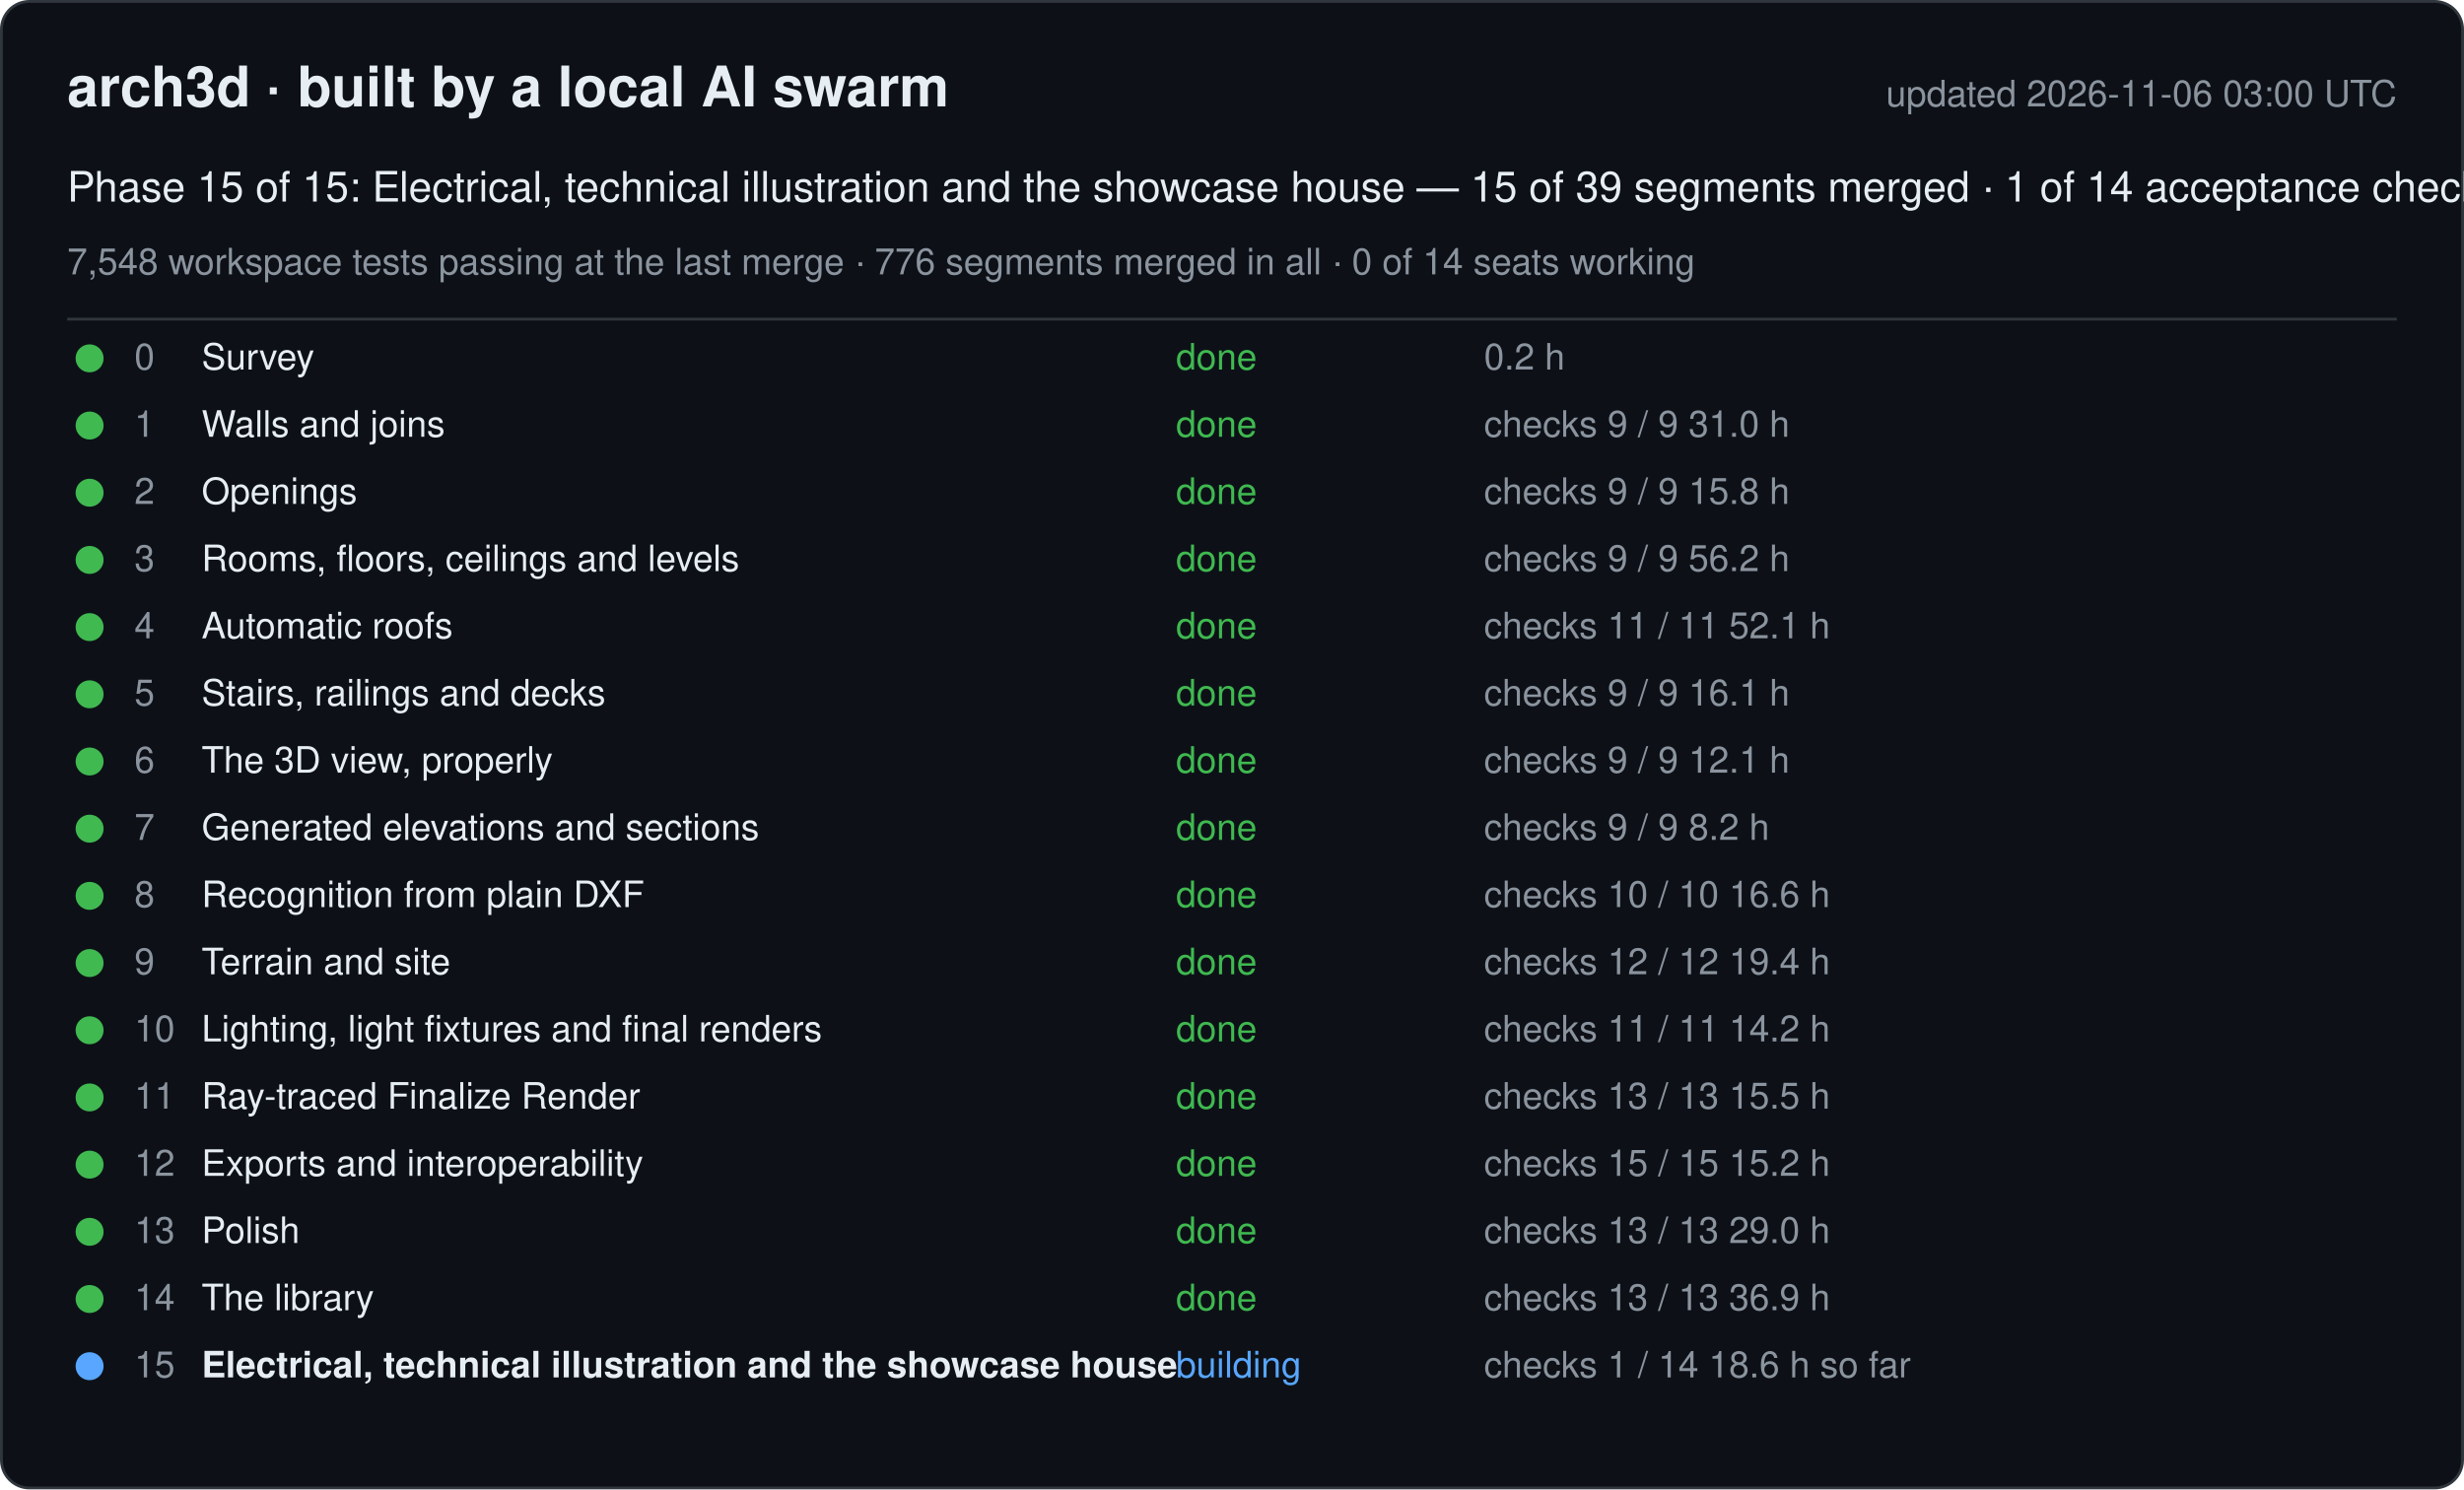
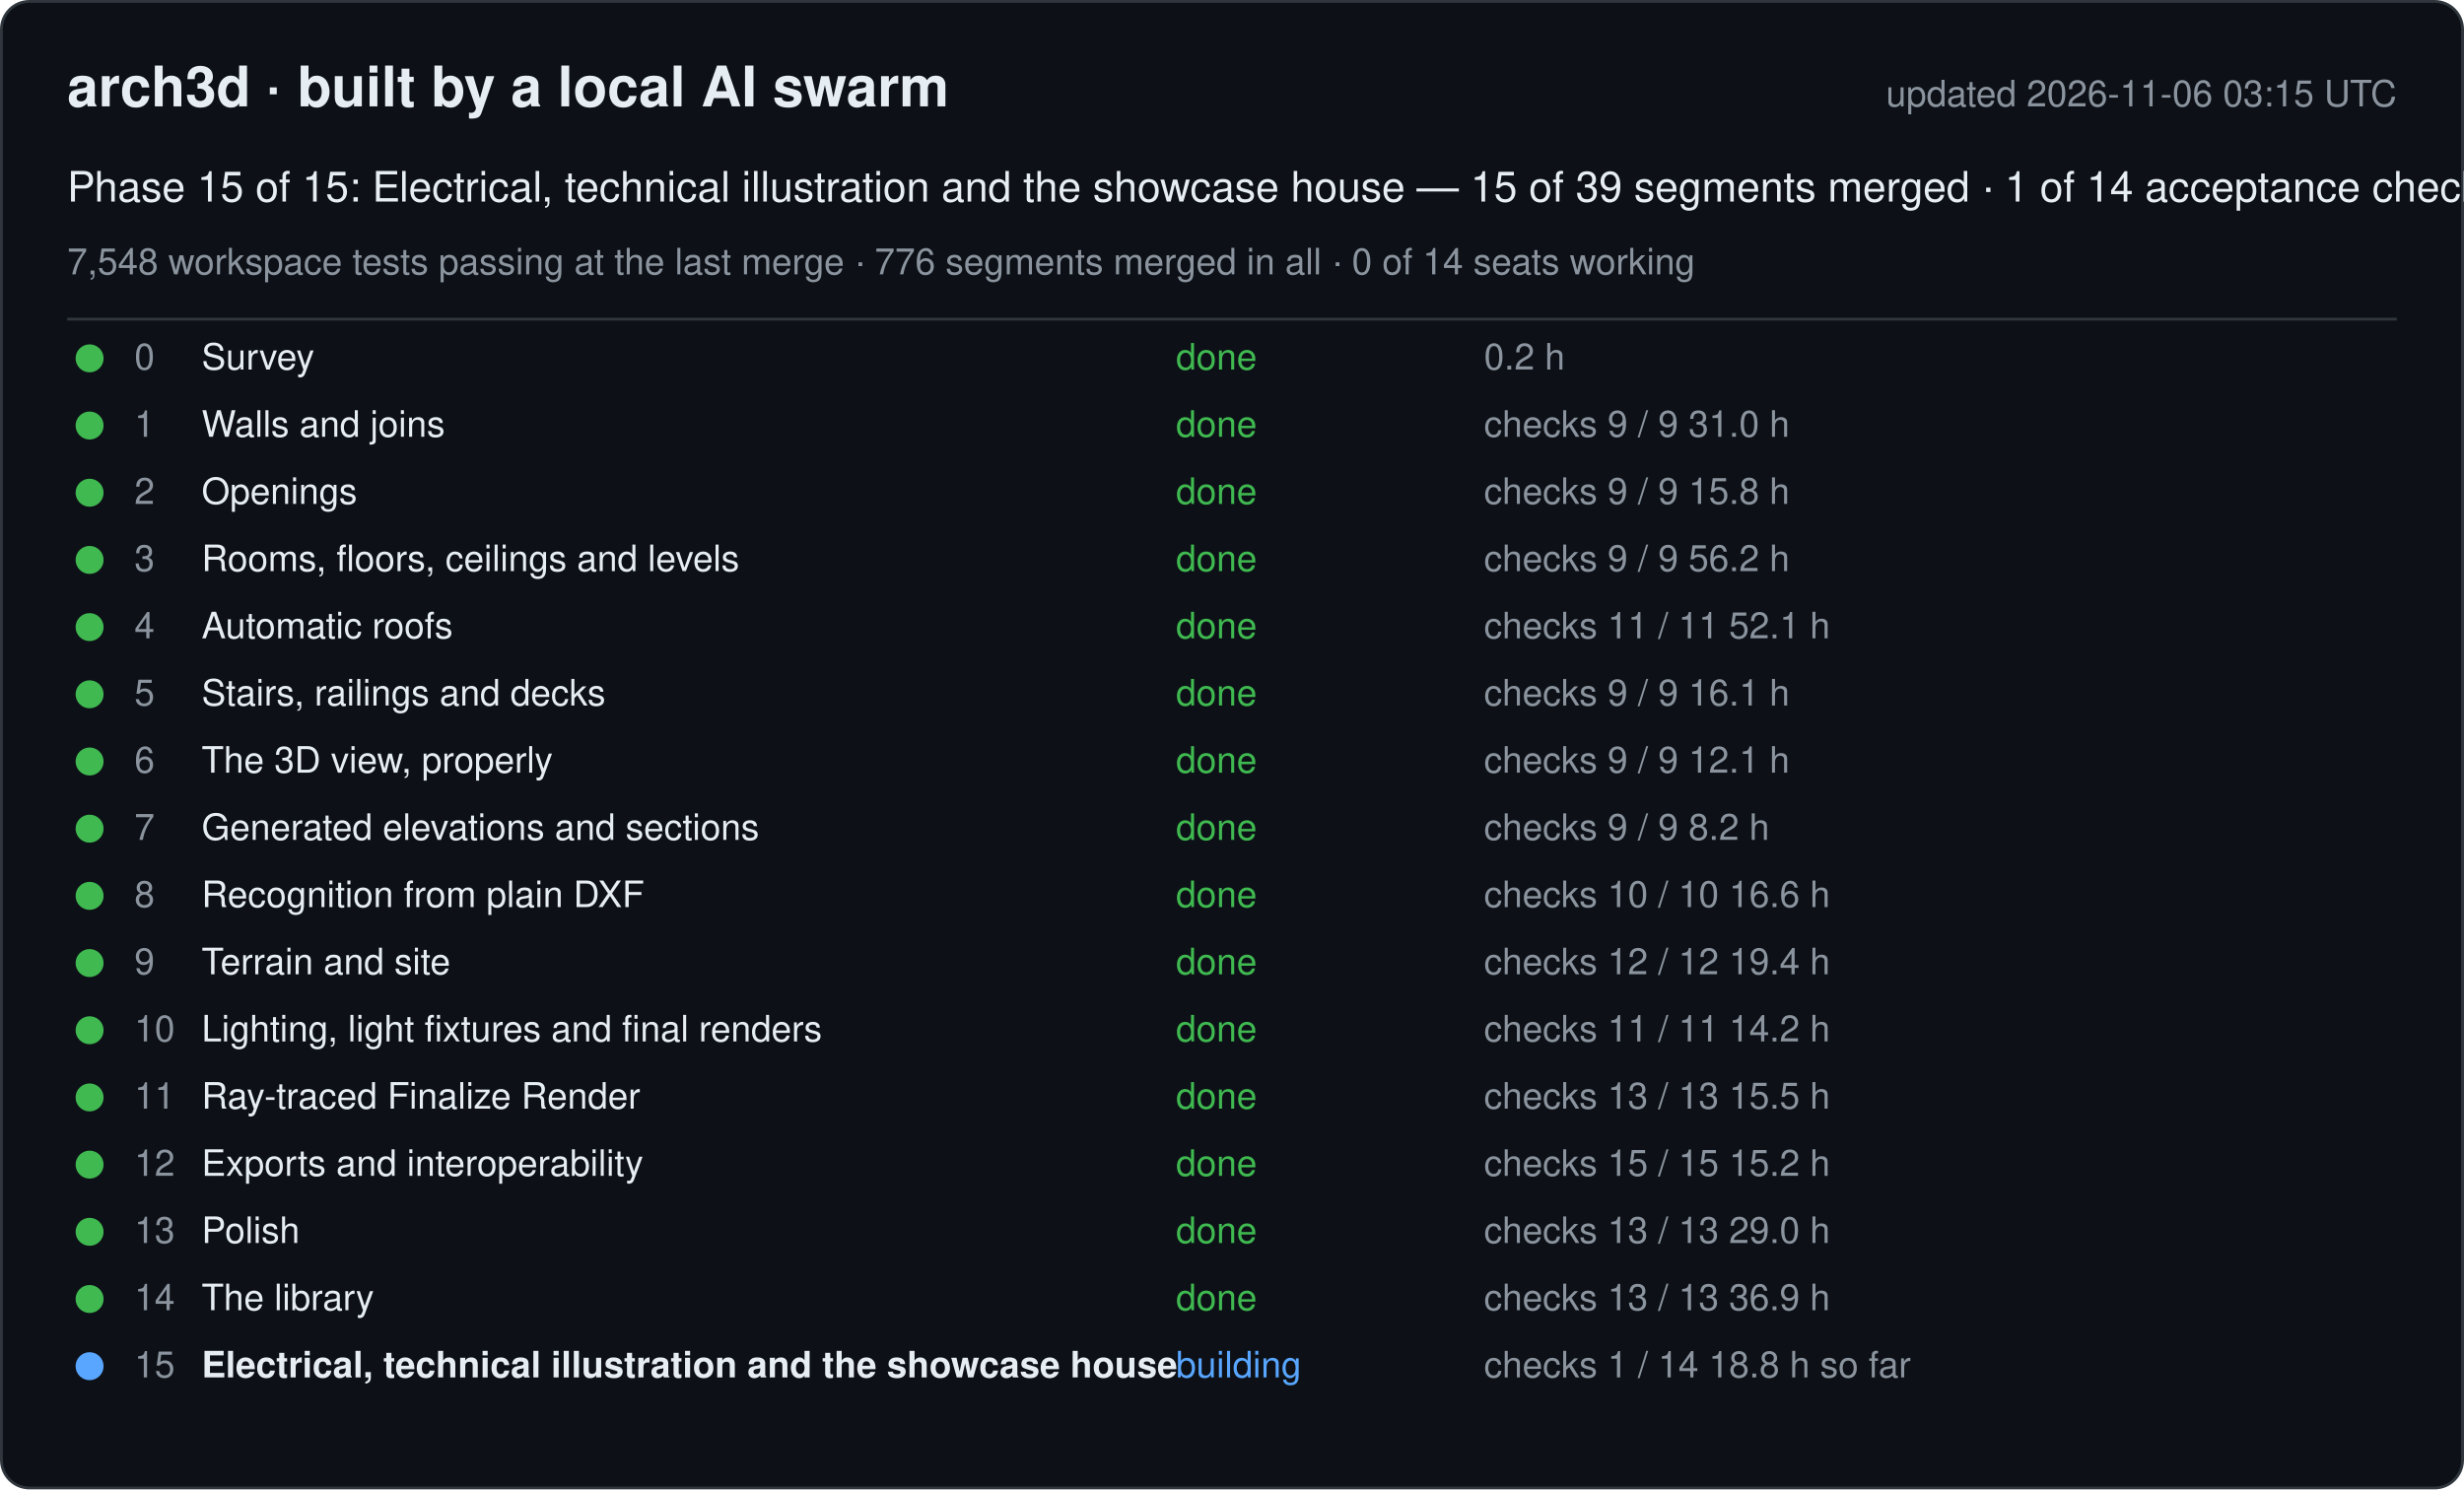
<svg xmlns="http://www.w3.org/2000/svg" width="880" height="532" viewBox="0 0 880 532" font-family="-apple-system, Segoe UI, Helvetica, Arial, sans-serif">
  <rect x="0.5" y="0.5" width="879" height="531" rx="10" fill="#0d1117" stroke="#30363d" />
  <text x="24" y="38" font-size="20" font-weight="600" fill="#e6edf3">arch3d · built by a local AI swarm</text>
-   <text x="856" y="38" font-size="13" fill="#8b949e" text-anchor="end">updated 2026-11-06 03:00 UTC</text>
+   <text x="856" y="38" font-size="13" fill="#8b949e" text-anchor="end">updated 2026-11-06 03:15 UTC</text>
  <text x="24" y="72" font-size="15" fill="#e6edf3">Phase 15 of 15: Electrical, technical illustration and the showcase house — 15 of 39 segments merged · 1 of 14 acceptance checks</text>
  <text x="24" y="98" font-size="13" fill="#8b949e">7,548 workspace tests passing at the last merge · 776 segments merged in all · 0 of 14 seats working</text>
  <line x1="24" y1="114" x2="856" y2="114" stroke="#30363d" />
  <g data-phase="0">
    <circle cx="32" cy="128" r="5" fill="#3fb950" />
    <text x="48" y="132" font-size="13" fill="#8b949e">0</text>
    <text x="72" y="132" font-size="13" fill="#e6edf3">Survey</text>
    <text x="420" y="132" font-size="13" fill="#3fb950">done</text>
    <text x="530" y="132" font-size="13" fill="#8b949e">0.2 h</text>
  </g>
  <g data-phase="1">
    <circle cx="32" cy="152" r="5" fill="#3fb950" />
    <text x="48" y="156" font-size="13" fill="#8b949e">1</text>
    <text x="72" y="156" font-size="13" fill="#e6edf3">Walls and joins</text>
    <text x="420" y="156" font-size="13" fill="#3fb950">done</text>
    <text x="530" y="156" font-size="13" fill="#8b949e">checks 9 / 9   31.0 h</text>
  </g>
  <g data-phase="2">
    <circle cx="32" cy="176" r="5" fill="#3fb950" />
    <text x="48" y="180" font-size="13" fill="#8b949e">2</text>
    <text x="72" y="180" font-size="13" fill="#e6edf3">Openings</text>
    <text x="420" y="180" font-size="13" fill="#3fb950">done</text>
    <text x="530" y="180" font-size="13" fill="#8b949e">checks 9 / 9   15.8 h</text>
  </g>
  <g data-phase="3">
    <circle cx="32" cy="200" r="5" fill="#3fb950" />
    <text x="48" y="204" font-size="13" fill="#8b949e">3</text>
    <text x="72" y="204" font-size="13" fill="#e6edf3">Rooms, floors, ceilings and levels</text>
    <text x="420" y="204" font-size="13" fill="#3fb950">done</text>
    <text x="530" y="204" font-size="13" fill="#8b949e">checks 9 / 9   56.2 h</text>
  </g>
  <g data-phase="4">
    <circle cx="32" cy="224" r="5" fill="#3fb950" />
    <text x="48" y="228" font-size="13" fill="#8b949e">4</text>
    <text x="72" y="228" font-size="13" fill="#e6edf3">Automatic roofs</text>
    <text x="420" y="228" font-size="13" fill="#3fb950">done</text>
    <text x="530" y="228" font-size="13" fill="#8b949e">checks 11 / 11   52.1 h</text>
  </g>
  <g data-phase="5">
    <circle cx="32" cy="248" r="5" fill="#3fb950" />
    <text x="48" y="252" font-size="13" fill="#8b949e">5</text>
    <text x="72" y="252" font-size="13" fill="#e6edf3">Stairs, railings and decks</text>
    <text x="420" y="252" font-size="13" fill="#3fb950">done</text>
    <text x="530" y="252" font-size="13" fill="#8b949e">checks 9 / 9   16.1 h</text>
  </g>
  <g data-phase="6">
    <circle cx="32" cy="272" r="5" fill="#3fb950" />
    <text x="48" y="276" font-size="13" fill="#8b949e">6</text>
    <text x="72" y="276" font-size="13" fill="#e6edf3">The 3D view, properly</text>
    <text x="420" y="276" font-size="13" fill="#3fb950">done</text>
    <text x="530" y="276" font-size="13" fill="#8b949e">checks 9 / 9   12.1 h</text>
  </g>
  <g data-phase="7">
    <circle cx="32" cy="296" r="5" fill="#3fb950" />
    <text x="48" y="300" font-size="13" fill="#8b949e">7</text>
    <text x="72" y="300" font-size="13" fill="#e6edf3">Generated elevations and sections</text>
    <text x="420" y="300" font-size="13" fill="#3fb950">done</text>
    <text x="530" y="300" font-size="13" fill="#8b949e">checks 9 / 9   8.2 h</text>
  </g>
  <g data-phase="8">
    <circle cx="32" cy="320" r="5" fill="#3fb950" />
    <text x="48" y="324" font-size="13" fill="#8b949e">8</text>
    <text x="72" y="324" font-size="13" fill="#e6edf3">Recognition from plain DXF</text>
    <text x="420" y="324" font-size="13" fill="#3fb950">done</text>
    <text x="530" y="324" font-size="13" fill="#8b949e">checks 10 / 10   16.6 h</text>
  </g>
  <g data-phase="9">
    <circle cx="32" cy="344" r="5" fill="#3fb950" />
    <text x="48" y="348" font-size="13" fill="#8b949e">9</text>
    <text x="72" y="348" font-size="13" fill="#e6edf3">Terrain and site</text>
    <text x="420" y="348" font-size="13" fill="#3fb950">done</text>
    <text x="530" y="348" font-size="13" fill="#8b949e">checks 12 / 12   19.4 h</text>
  </g>
  <g data-phase="10">
    <circle cx="32" cy="368" r="5" fill="#3fb950" />
    <text x="48" y="372" font-size="13" fill="#8b949e">10</text>
    <text x="72" y="372" font-size="13" fill="#e6edf3">Lighting, light fixtures and final renders</text>
    <text x="420" y="372" font-size="13" fill="#3fb950">done</text>
    <text x="530" y="372" font-size="13" fill="#8b949e">checks 11 / 11   14.2 h</text>
  </g>
  <g data-phase="11">
    <circle cx="32" cy="392" r="5" fill="#3fb950" />
    <text x="48" y="396" font-size="13" fill="#8b949e">11</text>
    <text x="72" y="396" font-size="13" fill="#e6edf3">Ray-traced Finalize Render</text>
    <text x="420" y="396" font-size="13" fill="#3fb950">done</text>
    <text x="530" y="396" font-size="13" fill="#8b949e">checks 13 / 13   15.5 h</text>
  </g>
  <g data-phase="12">
    <circle cx="32" cy="416" r="5" fill="#3fb950" />
    <text x="48" y="420" font-size="13" fill="#8b949e">12</text>
    <text x="72" y="420" font-size="13" fill="#e6edf3">Exports and interoperability</text>
    <text x="420" y="420" font-size="13" fill="#3fb950">done</text>
    <text x="530" y="420" font-size="13" fill="#8b949e">checks 15 / 15   15.2 h</text>
  </g>
  <g data-phase="13">
    <circle cx="32" cy="440" r="5" fill="#3fb950" />
    <text x="48" y="444" font-size="13" fill="#8b949e">13</text>
    <text x="72" y="444" font-size="13" fill="#e6edf3">Polish</text>
    <text x="420" y="444" font-size="13" fill="#3fb950">done</text>
    <text x="530" y="444" font-size="13" fill="#8b949e">checks 13 / 13   29.0 h</text>
  </g>
  <g data-phase="14">
    <circle cx="32" cy="464" r="5" fill="#3fb950" />
    <text x="48" y="468" font-size="13" fill="#8b949e">14</text>
    <text x="72" y="468" font-size="13" fill="#e6edf3">The library</text>
    <text x="420" y="468" font-size="13" fill="#3fb950">done</text>
    <text x="530" y="468" font-size="13" fill="#8b949e">checks 13 / 13   36.9 h</text>
  </g>
  <g data-phase="15">
    <circle cx="32" cy="488" r="5" fill="#58a6ff" />
    <text x="48" y="492" font-size="13" fill="#8b949e">15</text>
    <text x="72" y="492" font-size="13" fill="#e6edf3" font-weight="600">Electrical, technical illustration and the showcase house</text>
    <text x="420" y="492" font-size="13" fill="#58a6ff">building</text>
-     <text x="530" y="492" font-size="13" fill="#8b949e">checks 1 / 14   18.6 h so far</text>
+     <text x="530" y="492" font-size="13" fill="#8b949e">checks 1 / 14   18.8 h so far</text>
  </g>
</svg>
